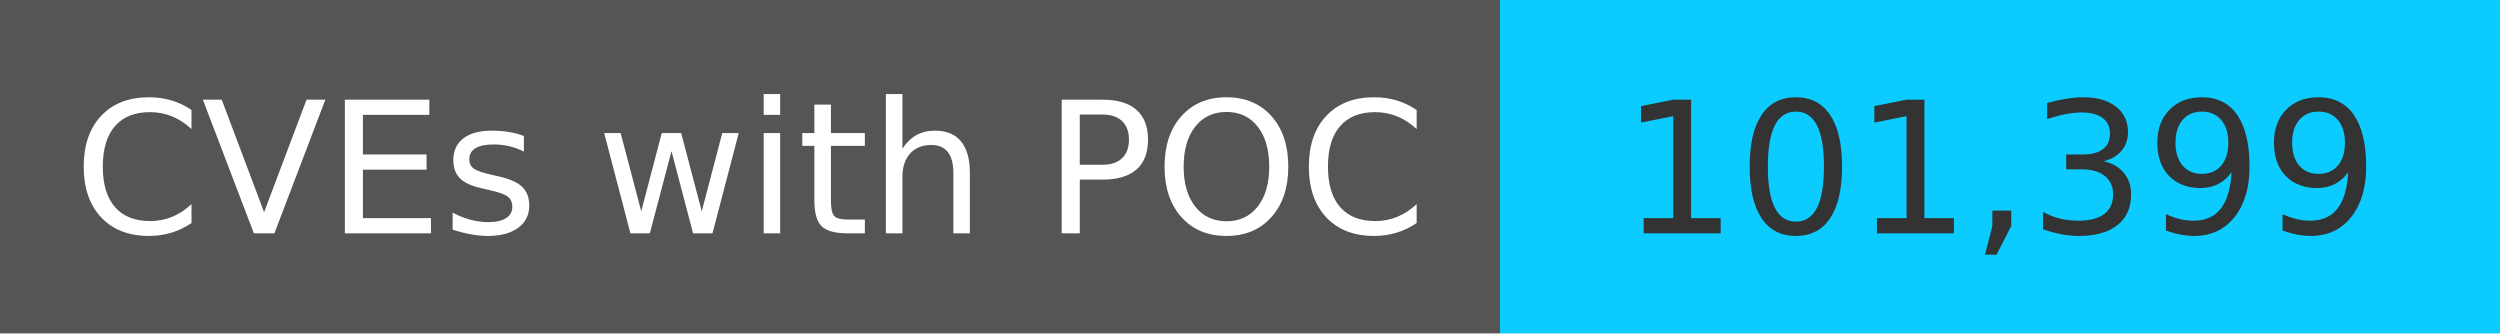
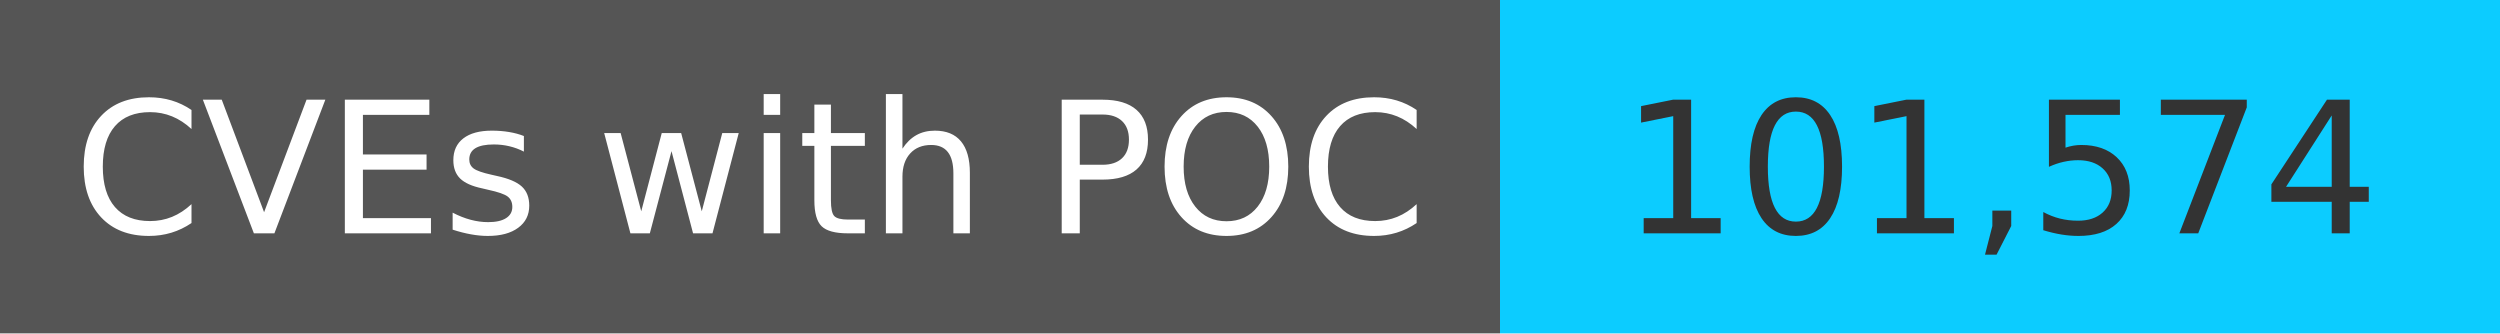
<svg xmlns="http://www.w3.org/2000/svg" width="150" height="20" role="img">
  <linearGradient id="s" x2="0" y2="100%">
    <stop offset="0" stop-color="#bbb" stop-opacity=".1" />
    <stop offset="1" stop-opacity=".1" />
  </linearGradient>
  <g>
    <rect width="90" height="20" fill="#555" />
    <rect x="90" width="267" height="20" fill="#0cccff" />
  </g>
  <g fill="#fff" text-anchor="middle" font-family="Verdana,Geneva,DejaVu Sans,sans-serif" text-rendering="geometricPrecision" font-size="110">
    <text x="450" y="140" transform="scale(.1)" fill="#fff">
            CVEs with POC
        </text>
    <text x="1200" y="140" transform="scale(.1)" fill="#333">
-             101,399
+             101,574
        </text>
  </g>
</svg>
